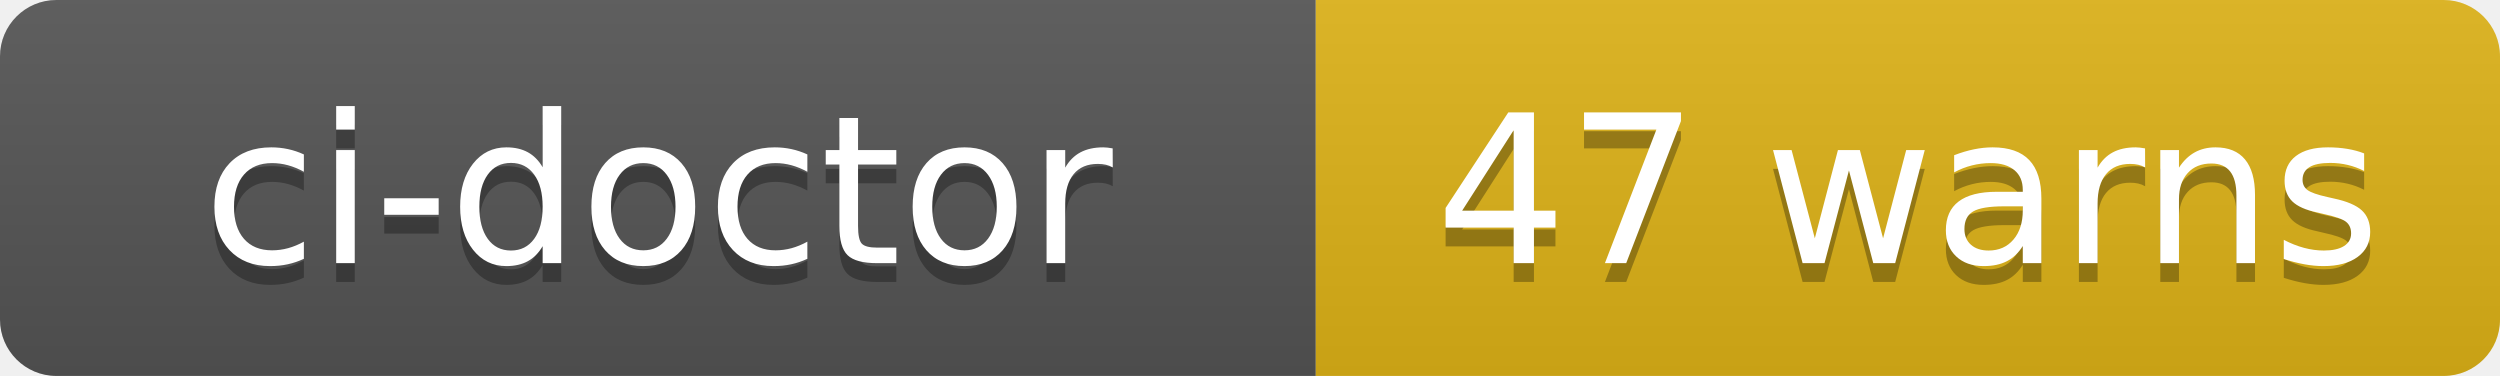
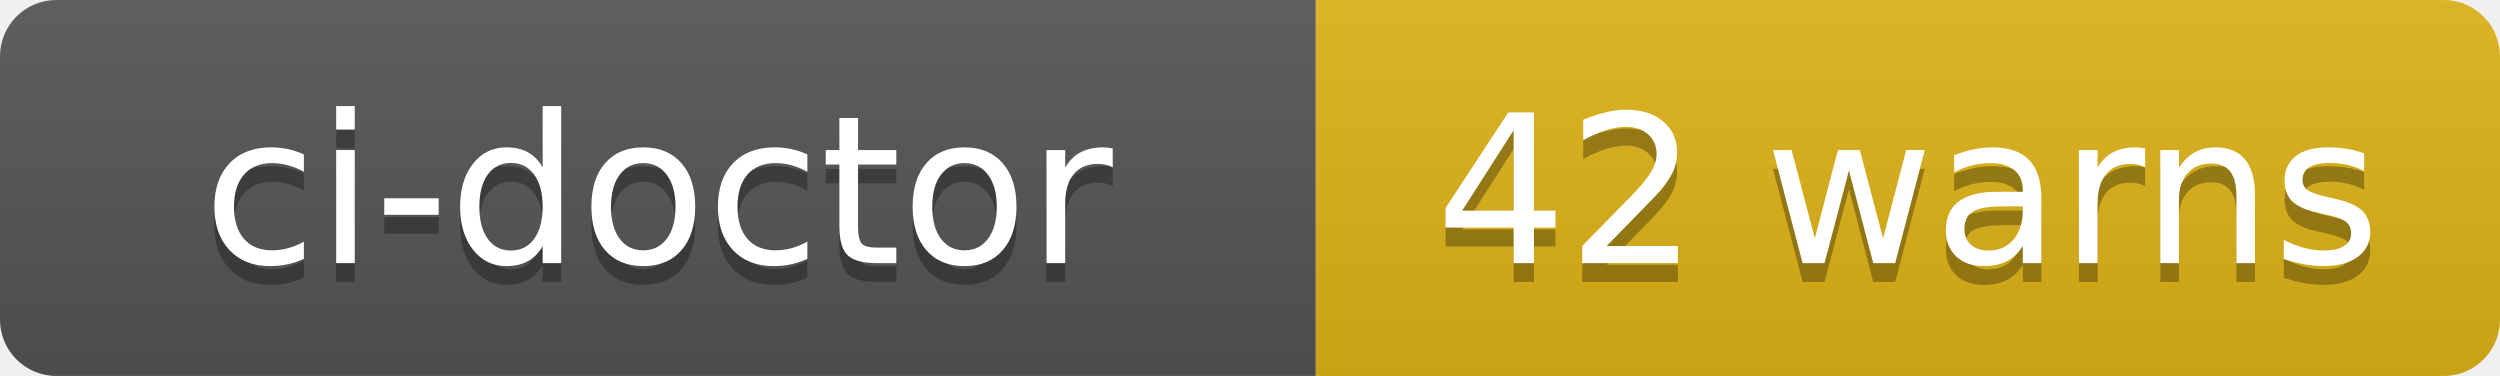
- <svg xmlns="http://www.w3.org/2000/svg" width="133" height="20" role="img" aria-label="ci-doctor: 47 warns">
+ <svg xmlns="http://www.w3.org/2000/svg" width="133" height="20" role="img" aria-label="ci-doctor: 42 warns">
  <linearGradient id="s" x2="0" y2="100%">
    <stop offset="0" stop-color="#bbb" stop-opacity=".1" />
    <stop offset="1" stop-opacity=".1" />
  </linearGradient>
  <clipPath id="r">
    <rect width="133" height="20" rx="3" fill="#fff" />
  </clipPath>
  <g clip-path="url(#r)">
    <rect width="70" height="20" fill="#555" />
    <rect x="70" width="63" height="20" fill="#dfb317" />
    <rect width="133" height="20" fill="url(#s)" />
  </g>
  <g fill="#fff" text-anchor="middle" font-family="Verdana,Geneva,DejaVu Sans,sans-serif" text-rendering="geometricPrecision" font-size="110">
    <text aria-hidden="true" x="350" y="150" fill="#010101" fill-opacity=".3" transform="scale(.1)" textLength="580">ci-doctor</text>
    <text x="350" y="140" transform="scale(.1)" fill="#fff" textLength="580">ci-doctor</text>
-     <text aria-hidden="true" x="1015" y="150" fill="#010101" fill-opacity=".3" transform="scale(.1)" textLength="510">47 warns</text>
-     <text x="1015" y="140" transform="scale(.1)" fill="#fff" textLength="510">47 warns</text>
+     <text aria-hidden="true" x="1015" y="150" fill="#010101" fill-opacity=".3" transform="scale(.1)" textLength="510">42 warns</text>
+     <text x="1015" y="140" transform="scale(.1)" fill="#fff" textLength="510">42 warns</text>
  </g>
</svg>
